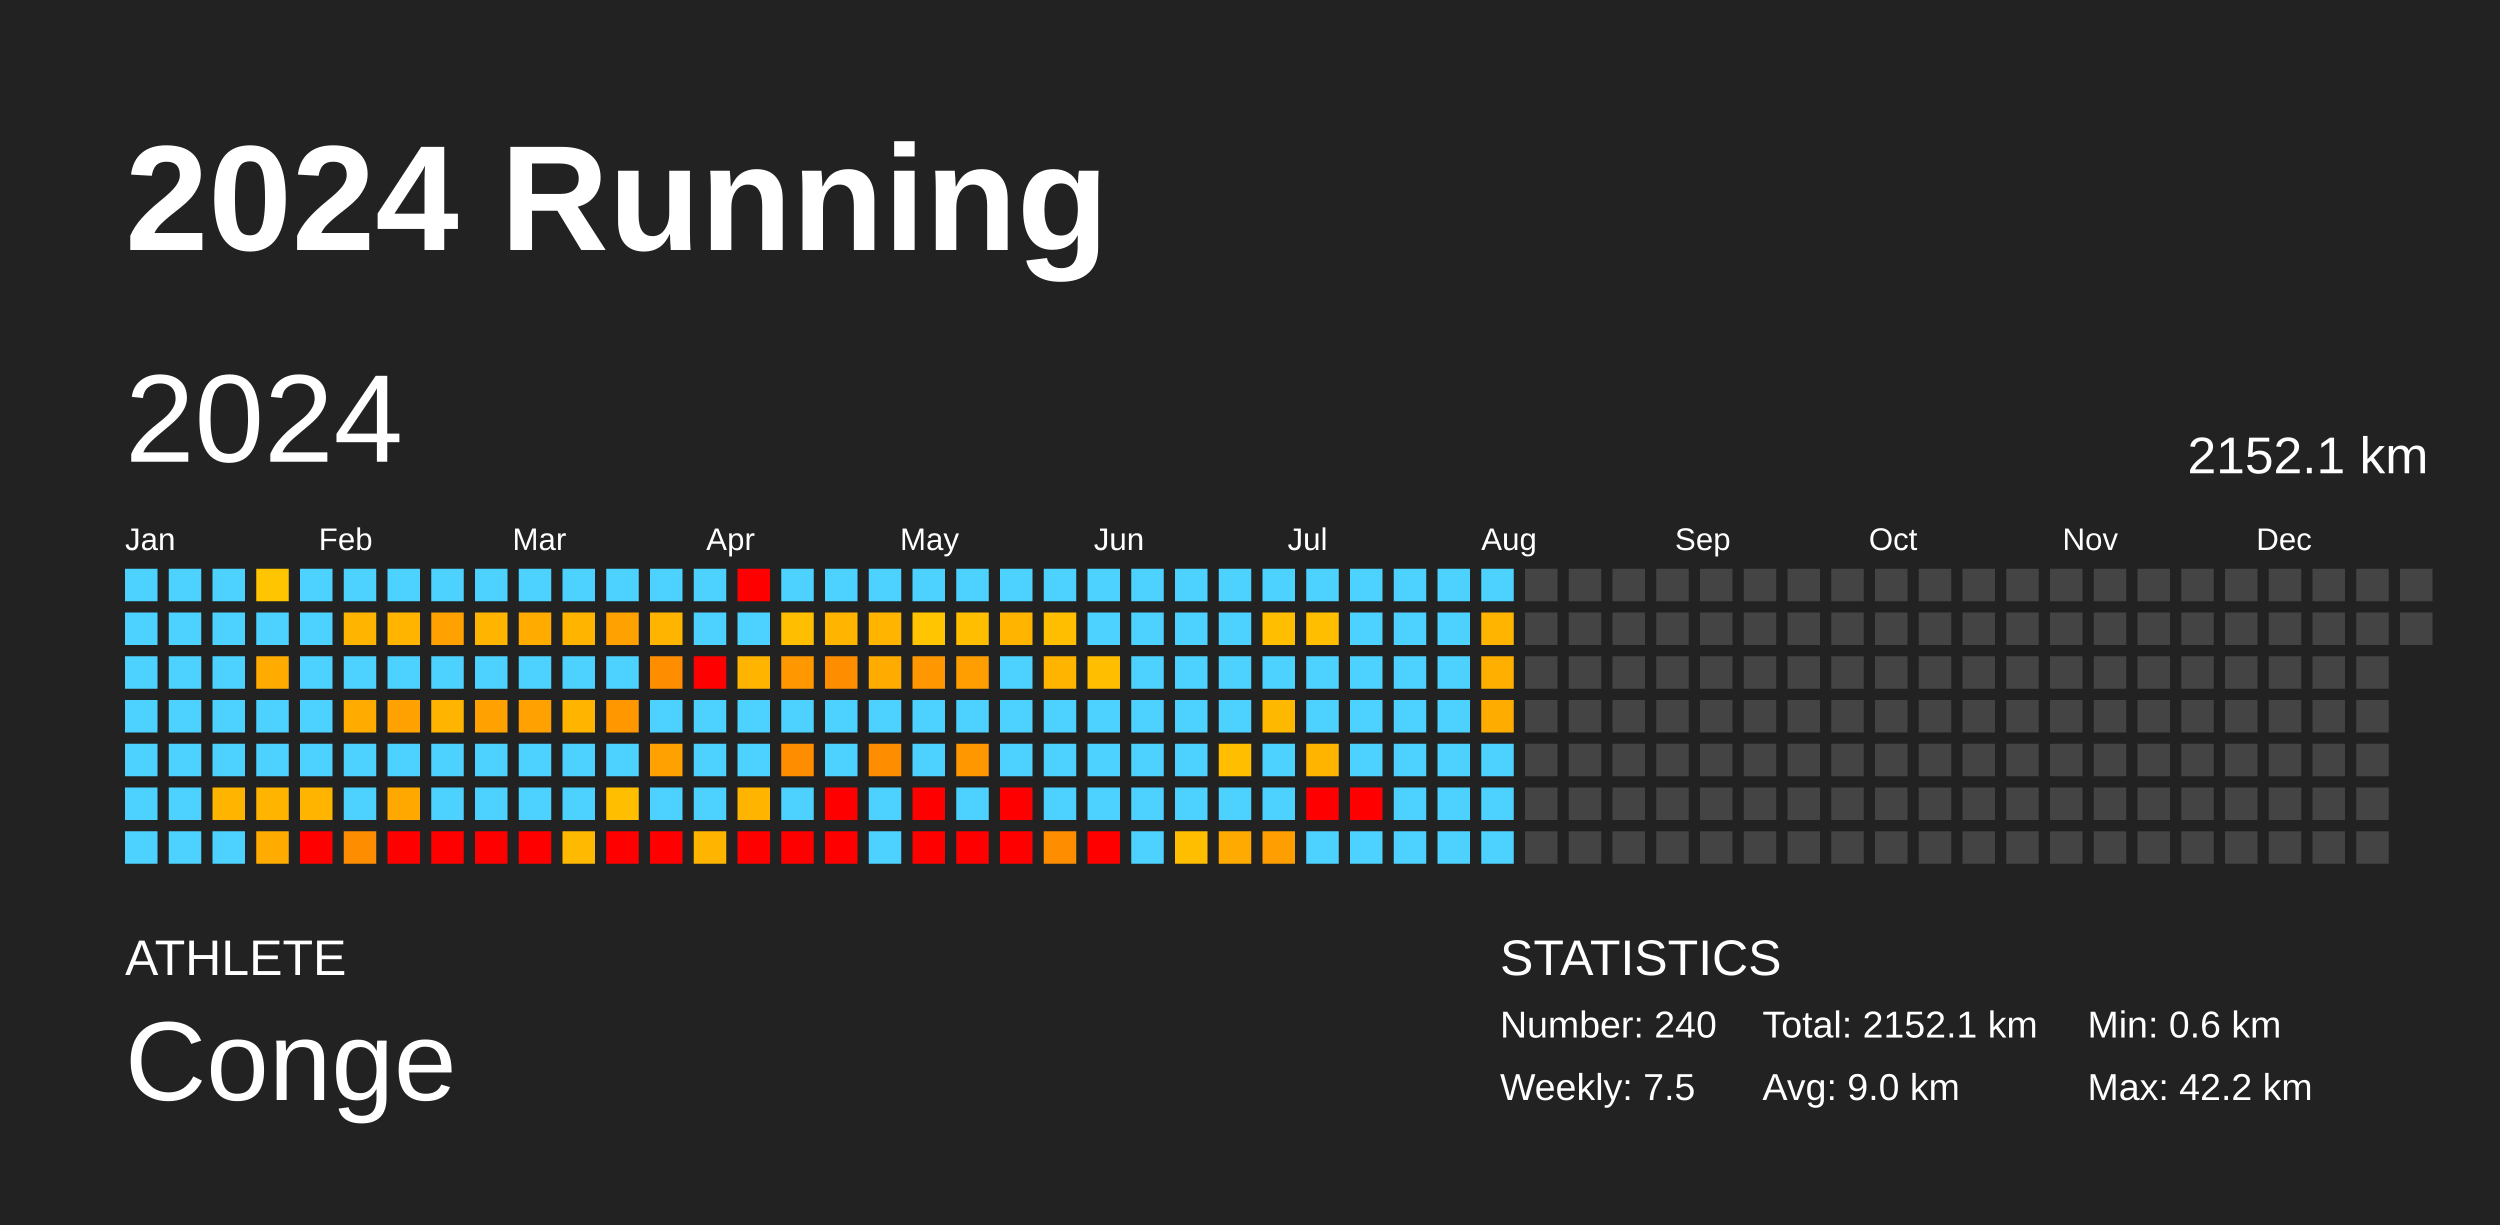
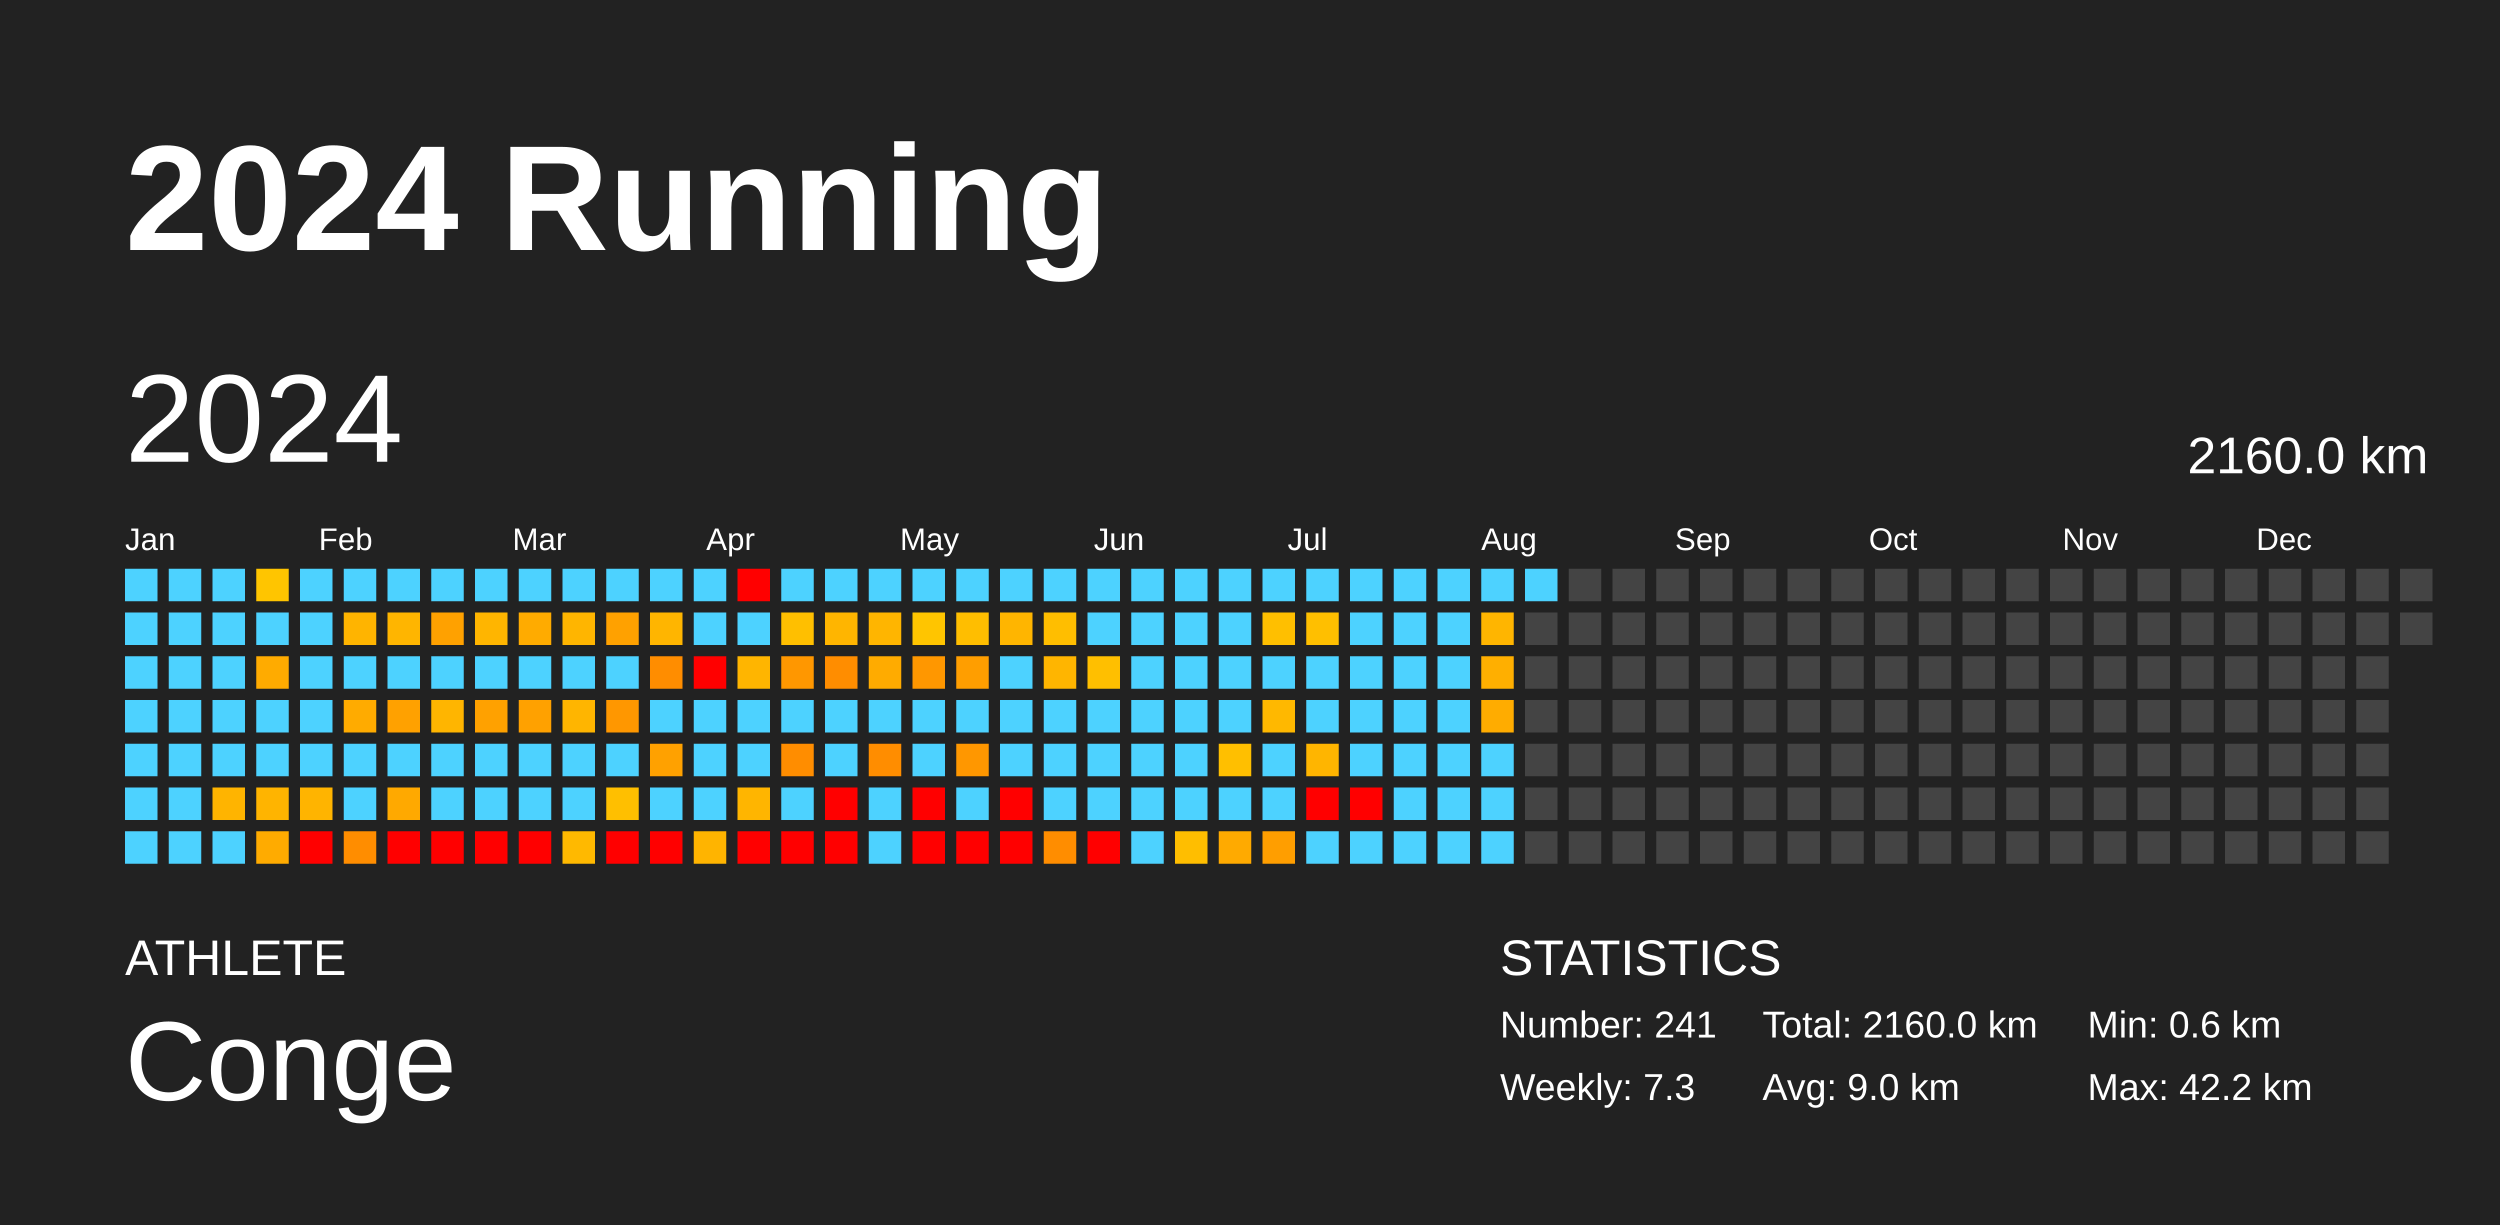
<svg xmlns="http://www.w3.org/2000/svg" baseProfile="full" height="98mm" version="1.1" viewBox="0,0,200,98" width="200mm">
  <defs />
  <rect fill="#222222" height="98" width="200" x="0" y="0" />
  <text fill="#FFFFFF" style="font-size:12px; font-family:Arial; font-weight:bold;" x="10" y="20">2024 Running</text>
  <text fill="#FFFFFF" style="font-size:4px; font-family:Arial" x="10" y="78">ATHLETE</text>
  <text fill="#FFFFFF" style="font-size:9px; font-family:Arial" x="10" y="88">Conge</text>
  <text fill="#FFFFFF" style="font-size:4px; font-family:Arial" x="120" y="78">STATISTICS</text>
-   <text fill="#FFFFFF" style="font-size:3px; font-family:Arial" x="120" y="83">Number: 240</text>
-   <text fill="#FFFFFF" style="font-size:3px; font-family:Arial" x="120" y="88">Weekly: 7.5</text>
-   <text fill="#FFFFFF" style="font-size:3px; font-family:Arial" x="141" y="83">Total: 2152.1 km</text>
+   <text fill="#FFFFFF" style="font-size:3px; font-family:Arial" x="120" y="83">Number: 241</text>
+   <text fill="#FFFFFF" style="font-size:3px; font-family:Arial" x="120" y="88">Weekly: 7.3</text>
+   <text fill="#FFFFFF" style="font-size:3px; font-family:Arial" x="141" y="83">Total: 2160.0 km</text>
  <text fill="#FFFFFF" style="font-size:3px; font-family:Arial" x="141" y="88">Avg: 9.0 km</text>
  <text fill="#FFFFFF" style="font-size:3px; font-family:Arial" x="167" y="83">Min: 0.6 km</text>
  <text fill="#FFFFFF" style="font-size:3px; font-family:Arial" x="167" y="88">Max: 42.2 km</text>
  <text dominant-baseline="hanging" fill="#FFFFFF" style="font-size:10.0px; font-family:Arial;" x="10" y="30">2024</text>
-   <text dominant-baseline="hanging" fill="#FFFFFF" style="font-size:4.125px; font-family:Arial;" x="175" y="35">2152.1 km</text>
+   <text dominant-baseline="hanging" fill="#FFFFFF" style="font-size:4.125px; font-family:Arial;" x="175" y="35">2160.0 km</text>
  <text fill="#FFFFFF" style="font-size:2.5px; font-family:Arial" x="10.0" y="44">Jan</text>
  <text fill="#FFFFFF" style="font-size:2.5px; font-family:Arial" x="25.5" y="44">Feb</text>
  <text fill="#FFFFFF" style="font-size:2.5px; font-family:Arial" x="41.0" y="44">Mar</text>
  <text fill="#FFFFFF" style="font-size:2.5px; font-family:Arial" x="56.5" y="44">Apr</text>
  <text fill="#FFFFFF" style="font-size:2.5px; font-family:Arial" x="72.0" y="44">May</text>
  <text fill="#FFFFFF" style="font-size:2.5px; font-family:Arial" x="87.5" y="44">Jun</text>
  <text fill="#FFFFFF" style="font-size:2.5px; font-family:Arial" x="103.0" y="44">Jul</text>
  <text fill="#FFFFFF" style="font-size:2.5px; font-family:Arial" x="118.5" y="44">Aug</text>
  <text fill="#FFFFFF" style="font-size:2.5px; font-family:Arial" x="134.0" y="44">Sep</text>
  <text fill="#FFFFFF" style="font-size:2.5px; font-family:Arial" x="149.5" y="44">Oct</text>
  <text fill="#FFFFFF" style="font-size:2.5px; font-family:Arial" x="165.0" y="44">Nov</text>
  <text fill="#FFFFFF" style="font-size:2.5px; font-family:Arial" x="180.5" y="44">Dec</text>
  <rect fill="#4dd2ff" height="2.6" width="2.6" x="10.0" y="45.5" />
  <rect fill="#4dd2ff" height="2.6" width="2.6" x="10.0" y="49.0" />
  <rect fill="#4dd2ff" height="2.6" width="2.6" x="10.0" y="52.5" />
  <rect fill="#4dd2ff" height="2.6" width="2.6" x="10.0" y="56.0" />
  <rect fill="#4dd2ff" height="2.6" width="2.6" x="10.0" y="59.5" />
  <rect fill="#4dd2ff" height="2.6" width="2.6" x="10.0" y="63.0" />
  <rect fill="#4dd2ff" height="2.6" width="2.6" x="10.0" y="66.5" />
  <rect fill="#4dd2ff" height="2.6" width="2.6" x="13.5" y="45.5" />
  <rect fill="#4dd2ff" height="2.6" width="2.6" x="13.5" y="49.0" />
  <rect fill="#4dd2ff" height="2.6" width="2.6" x="13.5" y="52.5" />
  <rect fill="#4dd2ff" height="2.6" width="2.6" x="13.5" y="56.0" />
  <rect fill="#4dd2ff" height="2.6" width="2.6" x="13.5" y="59.5" />
  <rect fill="#4dd2ff" height="2.6" width="2.6" x="13.5" y="63.0" />
  <rect fill="#4dd2ff" height="2.6" width="2.6" x="13.5" y="66.5" />
  <rect fill="#4dd2ff" height="2.6" width="2.6" x="17.0" y="45.5" />
  <rect fill="#4dd2ff" height="2.6" width="2.6" x="17.0" y="49.0" />
  <rect fill="#4dd2ff" height="2.6" width="2.6" x="17.0" y="52.5" />
  <rect fill="#4dd2ff" height="2.6" width="2.6" x="17.0" y="56.0" />
  <rect fill="#4dd2ff" height="2.6" width="2.6" x="17.0" y="59.5" />
  <rect fill="#ffb400" height="2.6" width="2.6" x="17.0" y="63.0" />
  <rect fill="#4dd2ff" height="2.6" width="2.6" x="17.0" y="66.5" />
  <rect fill="#ffc500" height="2.6" width="2.6" x="20.5" y="45.5" />
  <rect fill="#4dd2ff" height="2.6" width="2.6" x="20.5" y="49.0" />
  <rect fill="#ffab00" height="2.6" width="2.6" x="20.5" y="52.5" />
  <rect fill="#4dd2ff" height="2.6" width="2.6" x="20.5" y="56.0" />
  <rect fill="#4dd2ff" height="2.6" width="2.6" x="20.5" y="59.5" />
  <rect fill="#ffb400" height="2.6" width="2.6" x="20.5" y="63.0" />
  <rect fill="#ffab00" height="2.6" width="2.6" x="20.5" y="66.5" />
  <rect fill="#4dd2ff" height="2.6" width="2.6" x="24.0" y="45.5" />
  <rect fill="#4dd2ff" height="2.6" width="2.6" x="24.0" y="49.0" />
  <rect fill="#4dd2ff" height="2.6" width="2.6" x="24.0" y="52.5" />
  <rect fill="#4dd2ff" height="2.6" width="2.6" x="24.0" y="56.0" />
  <rect fill="#4dd2ff" height="2.6" width="2.6" x="24.0" y="59.5" />
  <rect fill="#ffb400" height="2.6" width="2.6" x="24.0" y="63.0" />
  <rect fill="red" height="2.6" width="2.6" x="24.0" y="66.5" />
  <rect fill="#4dd2ff" height="2.6" width="2.6" x="27.5" y="45.5" />
  <rect fill="#ffb400" height="2.6" width="2.6" x="27.5" y="49.0" />
  <rect fill="#4dd2ff" height="2.6" width="2.6" x="27.5" y="52.5" />
  <rect fill="#ffab00" height="2.6" width="2.6" x="27.5" y="56.0" />
  <rect fill="#4dd2ff" height="2.6" width="2.6" x="27.5" y="59.5" />
  <rect fill="#4dd2ff" height="2.6" width="2.6" x="27.5" y="63.0" />
  <rect fill="#ff8d00" height="2.6" width="2.6" x="27.5" y="66.5" />
  <rect fill="#4dd2ff" height="2.6" width="2.6" x="31.0" y="45.5" />
  <rect fill="#ffb500" height="2.6" width="2.6" x="31.0" y="49.0" />
  <rect fill="#4dd2ff" height="2.6" width="2.6" x="31.0" y="52.5" />
  <rect fill="#ffa100" height="2.6" width="2.6" x="31.0" y="56.0" />
  <rect fill="#4dd2ff" height="2.6" width="2.6" x="31.0" y="59.5" />
  <rect fill="#ffa900" height="2.6" width="2.6" x="31.0" y="63.0" />
  <rect fill="red" height="2.6" width="2.6" x="31.0" y="66.5" />
  <rect fill="#4dd2ff" height="2.6" width="2.6" x="34.5" y="45.5" />
  <rect fill="#ffa100" height="2.6" width="2.6" x="34.5" y="49.0" />
  <rect fill="#4dd2ff" height="2.6" width="2.6" x="34.5" y="52.5" />
  <rect fill="#ffb500" height="2.6" width="2.6" x="34.5" y="56.0" />
  <rect fill="#4dd2ff" height="2.6" width="2.6" x="34.5" y="59.5" />
  <rect fill="#4dd2ff" height="2.6" width="2.6" x="34.5" y="63.0" />
  <rect fill="red" height="2.6" width="2.6" x="34.5" y="66.5" />
  <rect fill="#4dd2ff" height="2.6" width="2.6" x="38.0" y="45.5" />
  <rect fill="#ffb500" height="2.6" width="2.6" x="38.0" y="49.0" />
  <rect fill="#4dd2ff" height="2.6" width="2.6" x="38.0" y="52.5" />
  <rect fill="#ffa100" height="2.6" width="2.6" x="38.0" y="56.0" />
  <rect fill="#4dd2ff" height="2.6" width="2.6" x="38.0" y="59.5" />
  <rect fill="#4dd2ff" height="2.6" width="2.6" x="38.0" y="63.0" />
  <rect fill="red" height="2.6" width="2.6" x="38.0" y="66.5" />
  <rect fill="#4dd2ff" height="2.6" width="2.6" x="41.5" y="45.5" />
  <rect fill="#ffab00" height="2.6" width="2.6" x="41.5" y="49.0" />
  <rect fill="#4dd2ff" height="2.6" width="2.6" x="41.5" y="52.5" />
  <rect fill="#ffa100" height="2.6" width="2.6" x="41.5" y="56.0" />
  <rect fill="#4dd2ff" height="2.6" width="2.6" x="41.5" y="59.5" />
  <rect fill="#4dd2ff" height="2.6" width="2.6" x="41.5" y="63.0" />
  <rect fill="red" height="2.6" width="2.6" x="41.5" y="66.5" />
  <rect fill="#4dd2ff" height="2.6" width="2.6" x="45.0" y="45.5" />
  <rect fill="#ffb500" height="2.6" width="2.6" x="45.0" y="49.0" />
  <rect fill="#4dd2ff" height="2.6" width="2.6" x="45.0" y="52.5" />
  <rect fill="#ffb500" height="2.6" width="2.6" x="45.0" y="56.0" />
  <rect fill="#4dd2ff" height="2.6" width="2.6" x="45.0" y="59.5" />
  <rect fill="#4dd2ff" height="2.6" width="2.6" x="45.0" y="63.0" />
  <rect fill="#ffb900" height="2.6" width="2.6" x="45.0" y="66.5" />
  <rect fill="#4dd2ff" height="2.6" width="2.6" x="48.5" y="45.5" />
  <rect fill="#ffa100" height="2.6" width="2.6" x="48.5" y="49.0" />
  <rect fill="#4dd2ff" height="2.6" width="2.6" x="48.5" y="52.5" />
  <rect fill="#ff9700" height="2.6" width="2.6" x="48.5" y="56.0" />
  <rect fill="#4dd2ff" height="2.6" width="2.6" x="48.5" y="59.5" />
  <rect fill="#ffbf00" height="2.6" width="2.6" x="48.5" y="63.0" />
  <rect fill="red" height="2.6" width="2.6" x="48.5" y="66.5" />
  <rect fill="#4dd2ff" height="2.6" width="2.6" x="52.0" y="45.5" />
  <rect fill="#ffb500" height="2.6" width="2.6" x="52.0" y="49.0" />
  <rect fill="#ff8d00" height="2.6" width="2.6" x="52.0" y="52.5" />
  <rect fill="#4dd2ff" height="2.6" width="2.6" x="52.0" y="56.0" />
  <rect fill="#ffa100" height="2.6" width="2.6" x="52.0" y="59.5" />
  <rect fill="#4dd2ff" height="2.6" width="2.6" x="52.0" y="63.0" />
  <rect fill="red" height="2.6" width="2.6" x="52.0" y="66.5" />
  <rect fill="#4dd2ff" height="2.6" width="2.6" x="55.5" y="45.5" />
  <rect fill="#4dd2ff" height="2.6" width="2.6" x="55.5" y="49.0" />
  <rect fill="red" height="2.6" width="2.6" x="55.5" y="52.5" />
  <rect fill="#4dd2ff" height="2.6" width="2.6" x="55.5" y="56.0" />
  <rect fill="#4dd2ff" height="2.6" width="2.6" x="55.5" y="59.5" />
  <rect fill="#4dd2ff" height="2.6" width="2.6" x="55.5" y="63.0" />
  <rect fill="#ffb400" height="2.6" width="2.6" x="55.5" y="66.5" />
  <rect fill="red" height="2.6" width="2.6" x="59.0" y="45.5" />
  <rect fill="#4dd2ff" height="2.6" width="2.6" x="59.0" y="49.0" />
  <rect fill="#ffb500" height="2.6" width="2.6" x="59.0" y="52.5" />
  <rect fill="#4dd2ff" height="2.6" width="2.6" x="59.0" y="56.0" />
  <rect fill="#4dd2ff" height="2.6" width="2.6" x="59.0" y="59.5" />
  <rect fill="#ffb500" height="2.6" width="2.6" x="59.0" y="63.0" />
  <rect fill="red" height="2.6" width="2.6" x="59.0" y="66.5" />
  <rect fill="#4dd2ff" height="2.6" width="2.6" x="62.5" y="45.5" />
  <rect fill="#ffbf00" height="2.6" width="2.6" x="62.5" y="49.0" />
  <rect fill="#ff9700" height="2.6" width="2.6" x="62.5" y="52.5" />
  <rect fill="#4dd2ff" height="2.6" width="2.6" x="62.5" y="56.0" />
  <rect fill="#ff8d00" height="2.6" width="2.6" x="62.5" y="59.5" />
  <rect fill="#4dd2ff" height="2.6" width="2.6" x="62.5" y="63.0" />
  <rect fill="red" height="2.6" width="2.6" x="62.5" y="66.5" />
  <rect fill="#4dd2ff" height="2.6" width="2.6" x="66.0" y="45.5" />
  <rect fill="#ffb500" height="2.6" width="2.6" x="66.0" y="49.0" />
  <rect fill="#ff8d00" height="2.6" width="2.6" x="66.0" y="52.5" />
  <rect fill="#4dd2ff" height="2.6" width="2.6" x="66.0" y="56.0" />
  <rect fill="#4dd2ff" height="2.6" width="2.6" x="66.0" y="59.5" />
  <rect fill="red" height="2.6" width="2.6" x="66.0" y="63.0" />
  <rect fill="red" height="2.6" width="2.6" x="66.0" y="66.5" />
  <rect fill="#4dd2ff" height="2.6" width="2.6" x="69.5" y="45.5" />
  <rect fill="#ffb500" height="2.6" width="2.6" x="69.5" y="49.0" />
  <rect fill="#ffab00" height="2.6" width="2.6" x="69.5" y="52.5" />
  <rect fill="#4dd2ff" height="2.6" width="2.6" x="69.5" y="56.0" />
  <rect fill="#ff8d00" height="2.6" width="2.6" x="69.5" y="59.5" />
  <rect fill="#4dd2ff" height="2.6" width="2.6" x="69.5" y="63.0" />
  <rect fill="#4dd2ff" height="2.6" width="2.6" x="69.5" y="66.5" />
  <rect fill="#4dd2ff" height="2.6" width="2.6" x="73.0" y="45.5" />
  <rect fill="#ffc500" height="2.6" width="2.6" x="73.0" y="49.0" />
  <rect fill="#ff9700" height="2.6" width="2.6" x="73.0" y="52.5" />
  <rect fill="#4dd2ff" height="2.6" width="2.6" x="73.0" y="56.0" />
  <rect fill="#4dd2ff" height="2.6" width="2.6" x="73.0" y="59.5" />
  <rect fill="red" height="2.6" width="2.6" x="73.0" y="63.0" />
  <rect fill="red" height="2.6" width="2.6" x="73.0" y="66.5" />
  <rect fill="#4dd2ff" height="2.6" width="2.6" x="76.5" y="45.5" />
  <rect fill="#ffbe00" height="2.6" width="2.6" x="76.5" y="49.0" />
  <rect fill="#ff9e00" height="2.6" width="2.6" x="76.5" y="52.5" />
  <rect fill="#4dd2ff" height="2.6" width="2.6" x="76.5" y="56.0" />
  <rect fill="#ff9700" height="2.6" width="2.6" x="76.5" y="59.5" />
  <rect fill="#4dd2ff" height="2.6" width="2.6" x="76.5" y="63.0" />
  <rect fill="red" height="2.6" width="2.6" x="76.5" y="66.5" />
  <rect fill="#4dd2ff" height="2.6" width="2.6" x="80.0" y="45.5" />
  <rect fill="#ffb500" height="2.6" width="2.6" x="80.0" y="49.0" />
  <rect fill="#4dd2ff" height="2.6" width="2.6" x="80.0" y="52.5" />
  <rect fill="#4dd2ff" height="2.6" width="2.6" x="80.0" y="56.0" />
  <rect fill="#4dd2ff" height="2.6" width="2.6" x="80.0" y="59.5" />
  <rect fill="red" height="2.6" width="2.6" x="80.0" y="63.0" />
  <rect fill="red" height="2.6" width="2.6" x="80.0" y="66.5" />
  <rect fill="#4dd2ff" height="2.6" width="2.6" x="83.5" y="45.5" />
  <rect fill="#ffbe00" height="2.6" width="2.6" x="83.5" y="49.0" />
  <rect fill="#ffb500" height="2.6" width="2.6" x="83.5" y="52.5" />
  <rect fill="#4dd2ff" height="2.6" width="2.6" x="83.5" y="56.0" />
  <rect fill="#4dd2ff" height="2.6" width="2.6" x="83.5" y="59.5" />
  <rect fill="#4dd2ff" height="2.6" width="2.6" x="83.5" y="63.0" />
  <rect fill="#ff8d00" height="2.6" width="2.6" x="83.5" y="66.5" />
  <rect fill="#4dd2ff" height="2.6" width="2.6" x="87.0" y="45.5" />
  <rect fill="#4dd2ff" height="2.6" width="2.6" x="87.0" y="49.0" />
  <rect fill="#ffbf00" height="2.6" width="2.6" x="87.0" y="52.5" />
  <rect fill="#4dd2ff" height="2.6" width="2.6" x="87.0" y="56.0" />
  <rect fill="#4dd2ff" height="2.6" width="2.6" x="87.0" y="59.5" />
  <rect fill="#4dd2ff" height="2.6" width="2.6" x="87.0" y="63.0" />
  <rect fill="red" height="2.6" width="2.6" x="87.0" y="66.5" />
  <rect fill="#4dd2ff" height="2.6" width="2.6" x="90.5" y="45.5" />
  <rect fill="#4dd2ff" height="2.6" width="2.6" x="90.5" y="49.0" />
  <rect fill="#4dd2ff" height="2.6" width="2.6" x="90.5" y="52.5" />
  <rect fill="#4dd2ff" height="2.6" width="2.6" x="90.5" y="56.0" />
  <rect fill="#4dd2ff" height="2.6" width="2.6" x="90.5" y="59.5" />
  <rect fill="#4dd2ff" height="2.6" width="2.6" x="90.5" y="63.0" />
  <rect fill="#4dd2ff" height="2.6" width="2.6" x="90.5" y="66.5" />
  <rect fill="#4dd2ff" height="2.6" width="2.6" x="94.0" y="45.5" />
  <rect fill="#4dd2ff" height="2.6" width="2.6" x="94.0" y="49.0" />
  <rect fill="#4dd2ff" height="2.6" width="2.6" x="94.0" y="52.5" />
  <rect fill="#4dd2ff" height="2.6" width="2.6" x="94.0" y="56.0" />
  <rect fill="#4dd2ff" height="2.6" width="2.6" x="94.0" y="59.5" />
  <rect fill="#4dd2ff" height="2.6" width="2.6" x="94.0" y="63.0" />
  <rect fill="#ffbe00" height="2.6" width="2.6" x="94.0" y="66.5" />
  <rect fill="#4dd2ff" height="2.6" width="2.6" x="97.5" y="45.5" />
  <rect fill="#4dd2ff" height="2.6" width="2.6" x="97.5" y="49.0" />
  <rect fill="#4dd2ff" height="2.6" width="2.6" x="97.5" y="52.5" />
  <rect fill="#4dd2ff" height="2.6" width="2.6" x="97.5" y="56.0" />
  <rect fill="#ffbf00" height="2.6" width="2.6" x="97.5" y="59.5" />
  <rect fill="#4dd2ff" height="2.6" width="2.6" x="97.5" y="63.0" />
  <rect fill="#ffaa00" height="2.6" width="2.6" x="97.5" y="66.5" />
  <rect fill="#4dd2ff" height="2.6" width="2.6" x="101.0" y="45.5" />
  <rect fill="#ffbf00" height="2.6" width="2.6" x="101.0" y="49.0" />
  <rect fill="#4dd2ff" height="2.6" width="2.6" x="101.0" y="52.5" />
  <rect fill="#ffb800" height="2.6" width="2.6" x="101.0" y="56.0" />
  <rect fill="#4dd2ff" height="2.6" width="2.6" x="101.0" y="59.5" />
  <rect fill="#4dd2ff" height="2.6" width="2.6" x="101.0" y="63.0" />
  <rect fill="#ff9e00" height="2.6" width="2.6" x="101.0" y="66.5" />
  <rect fill="#4dd2ff" height="2.6" width="2.6" x="104.5" y="45.5" />
  <rect fill="#ffbf00" height="2.6" width="2.6" x="104.5" y="49.0" />
  <rect fill="#4dd2ff" height="2.6" width="2.6" x="104.5" y="52.5" />
  <rect fill="#4dd2ff" height="2.6" width="2.6" x="104.5" y="56.0" />
  <rect fill="#ffb500" height="2.6" width="2.6" x="104.5" y="59.5" />
  <rect fill="red" height="2.6" width="2.6" x="104.5" y="63.0" />
  <rect fill="#4dd2ff" height="2.6" width="2.6" x="104.5" y="66.5" />
  <rect fill="#4dd2ff" height="2.6" width="2.6" x="108.0" y="45.5" />
  <rect fill="#4dd2ff" height="2.6" width="2.6" x="108.0" y="49.0" />
  <rect fill="#4dd2ff" height="2.6" width="2.6" x="108.0" y="52.5" />
  <rect fill="#4dd2ff" height="2.6" width="2.6" x="108.0" y="56.0" />
  <rect fill="#4dd2ff" height="2.6" width="2.6" x="108.0" y="59.5" />
  <rect fill="red" height="2.6" width="2.6" x="108.0" y="63.0" />
  <rect fill="#4dd2ff" height="2.6" width="2.6" x="108.0" y="66.5" />
  <rect fill="#4dd2ff" height="2.6" width="2.6" x="111.5" y="45.5" />
  <rect fill="#4dd2ff" height="2.6" width="2.6" x="111.5" y="49.0" />
  <rect fill="#4dd2ff" height="2.6" width="2.6" x="111.5" y="52.5" />
  <rect fill="#4dd2ff" height="2.6" width="2.6" x="111.5" y="56.0" />
  <rect fill="#4dd2ff" height="2.6" width="2.6" x="111.5" y="59.5" />
  <rect fill="#4dd2ff" height="2.6" width="2.6" x="111.5" y="63.0" />
  <rect fill="#4dd2ff" height="2.6" width="2.6" x="111.5" y="66.5" />
  <rect fill="#4dd2ff" height="2.6" width="2.6" x="115.0" y="45.5" />
  <rect fill="#4dd2ff" height="2.6" width="2.6" x="115.0" y="49.0" />
  <rect fill="#4dd2ff" height="2.6" width="2.6" x="115.0" y="52.5" />
  <rect fill="#4dd2ff" height="2.6" width="2.6" x="115.0" y="56.0" />
  <rect fill="#4dd2ff" height="2.6" width="2.6" x="115.0" y="59.5" />
  <rect fill="#4dd2ff" height="2.6" width="2.6" x="115.0" y="63.0" />
  <rect fill="#4dd2ff" height="2.6" width="2.6" x="115.0" y="66.5" />
  <rect fill="#4dd2ff" height="2.6" width="2.6" x="118.5" y="45.5" />
  <rect fill="#ffb500" height="2.6" width="2.6" x="118.5" y="49.0" />
  <rect fill="#ffaf00" height="2.6" width="2.6" x="118.5" y="52.5" />
  <rect fill="#ffac00" height="2.6" width="2.6" x="118.5" y="56.0" />
  <rect fill="#4dd2ff" height="2.6" width="2.6" x="118.5" y="59.5" />
  <rect fill="#4dd2ff" height="2.6" width="2.6" x="118.5" y="63.0" />
  <rect fill="#4dd2ff" height="2.6" width="2.6" x="118.5" y="66.5" />
-   <rect fill="#444444" height="2.6" width="2.6" x="122.0" y="45.5" />
+   <rect fill="#4dd2ff" height="2.6" width="2.6" x="122.0" y="45.5" />
  <rect fill="#444444" height="2.6" width="2.6" x="122.0" y="49.0" />
  <rect fill="#444444" height="2.6" width="2.6" x="122.0" y="52.5" />
  <rect fill="#444444" height="2.6" width="2.6" x="122.0" y="56.0" />
  <rect fill="#444444" height="2.6" width="2.6" x="122.0" y="59.5" />
  <rect fill="#444444" height="2.6" width="2.6" x="122.0" y="63.0" />
  <rect fill="#444444" height="2.6" width="2.6" x="122.0" y="66.5" />
  <rect fill="#444444" height="2.6" width="2.6" x="125.5" y="45.5" />
  <rect fill="#444444" height="2.6" width="2.6" x="125.5" y="49.0" />
  <rect fill="#444444" height="2.6" width="2.6" x="125.5" y="52.5" />
  <rect fill="#444444" height="2.6" width="2.6" x="125.5" y="56.0" />
  <rect fill="#444444" height="2.6" width="2.6" x="125.5" y="59.5" />
  <rect fill="#444444" height="2.6" width="2.6" x="125.5" y="63.0" />
  <rect fill="#444444" height="2.6" width="2.6" x="125.5" y="66.5" />
  <rect fill="#444444" height="2.6" width="2.6" x="129.0" y="45.5" />
  <rect fill="#444444" height="2.6" width="2.6" x="129.0" y="49.0" />
  <rect fill="#444444" height="2.6" width="2.6" x="129.0" y="52.5" />
  <rect fill="#444444" height="2.6" width="2.6" x="129.0" y="56.0" />
  <rect fill="#444444" height="2.6" width="2.6" x="129.0" y="59.5" />
  <rect fill="#444444" height="2.6" width="2.6" x="129.0" y="63.0" />
  <rect fill="#444444" height="2.6" width="2.6" x="129.0" y="66.5" />
  <rect fill="#444444" height="2.6" width="2.6" x="132.5" y="45.5" />
  <rect fill="#444444" height="2.6" width="2.6" x="132.5" y="49.0" />
  <rect fill="#444444" height="2.6" width="2.6" x="132.5" y="52.5" />
  <rect fill="#444444" height="2.6" width="2.6" x="132.5" y="56.0" />
  <rect fill="#444444" height="2.6" width="2.6" x="132.5" y="59.5" />
  <rect fill="#444444" height="2.6" width="2.6" x="132.5" y="63.0" />
  <rect fill="#444444" height="2.6" width="2.6" x="132.5" y="66.5" />
  <rect fill="#444444" height="2.6" width="2.6" x="136.0" y="45.5" />
  <rect fill="#444444" height="2.6" width="2.6" x="136.0" y="49.0" />
  <rect fill="#444444" height="2.6" width="2.6" x="136.0" y="52.5" />
  <rect fill="#444444" height="2.6" width="2.6" x="136.0" y="56.0" />
  <rect fill="#444444" height="2.6" width="2.6" x="136.0" y="59.5" />
  <rect fill="#444444" height="2.6" width="2.6" x="136.0" y="63.0" />
  <rect fill="#444444" height="2.6" width="2.6" x="136.0" y="66.5" />
  <rect fill="#444444" height="2.6" width="2.6" x="139.5" y="45.5" />
  <rect fill="#444444" height="2.6" width="2.6" x="139.5" y="49.0" />
  <rect fill="#444444" height="2.6" width="2.6" x="139.5" y="52.5" />
  <rect fill="#444444" height="2.6" width="2.6" x="139.5" y="56.0" />
  <rect fill="#444444" height="2.6" width="2.6" x="139.5" y="59.5" />
  <rect fill="#444444" height="2.6" width="2.6" x="139.5" y="63.0" />
  <rect fill="#444444" height="2.6" width="2.6" x="139.5" y="66.5" />
  <rect fill="#444444" height="2.6" width="2.6" x="143.0" y="45.5" />
  <rect fill="#444444" height="2.6" width="2.6" x="143.0" y="49.0" />
  <rect fill="#444444" height="2.6" width="2.6" x="143.0" y="52.5" />
  <rect fill="#444444" height="2.6" width="2.6" x="143.0" y="56.0" />
  <rect fill="#444444" height="2.6" width="2.6" x="143.0" y="59.5" />
  <rect fill="#444444" height="2.6" width="2.6" x="143.0" y="63.0" />
  <rect fill="#444444" height="2.6" width="2.6" x="143.0" y="66.5" />
  <rect fill="#444444" height="2.6" width="2.6" x="146.5" y="45.5" />
  <rect fill="#444444" height="2.6" width="2.6" x="146.5" y="49.0" />
  <rect fill="#444444" height="2.6" width="2.6" x="146.5" y="52.5" />
  <rect fill="#444444" height="2.6" width="2.6" x="146.5" y="56.0" />
  <rect fill="#444444" height="2.6" width="2.6" x="146.5" y="59.5" />
  <rect fill="#444444" height="2.6" width="2.6" x="146.5" y="63.0" />
  <rect fill="#444444" height="2.6" width="2.6" x="146.5" y="66.5" />
  <rect fill="#444444" height="2.6" width="2.6" x="150.0" y="45.5" />
  <rect fill="#444444" height="2.6" width="2.6" x="150.0" y="49.0" />
  <rect fill="#444444" height="2.6" width="2.6" x="150.0" y="52.5" />
  <rect fill="#444444" height="2.6" width="2.6" x="150.0" y="56.0" />
  <rect fill="#444444" height="2.6" width="2.6" x="150.0" y="59.5" />
  <rect fill="#444444" height="2.6" width="2.6" x="150.0" y="63.0" />
  <rect fill="#444444" height="2.6" width="2.6" x="150.0" y="66.5" />
  <rect fill="#444444" height="2.6" width="2.6" x="153.5" y="45.5" />
  <rect fill="#444444" height="2.6" width="2.6" x="153.5" y="49.0" />
  <rect fill="#444444" height="2.6" width="2.6" x="153.5" y="52.5" />
  <rect fill="#444444" height="2.6" width="2.6" x="153.5" y="56.0" />
  <rect fill="#444444" height="2.6" width="2.6" x="153.5" y="59.5" />
  <rect fill="#444444" height="2.6" width="2.6" x="153.5" y="63.0" />
  <rect fill="#444444" height="2.6" width="2.6" x="153.5" y="66.5" />
  <rect fill="#444444" height="2.6" width="2.6" x="157.0" y="45.5" />
  <rect fill="#444444" height="2.6" width="2.6" x="157.0" y="49.0" />
  <rect fill="#444444" height="2.6" width="2.6" x="157.0" y="52.5" />
  <rect fill="#444444" height="2.6" width="2.6" x="157.0" y="56.0" />
  <rect fill="#444444" height="2.6" width="2.6" x="157.0" y="59.5" />
  <rect fill="#444444" height="2.6" width="2.6" x="157.0" y="63.0" />
  <rect fill="#444444" height="2.6" width="2.6" x="157.0" y="66.5" />
  <rect fill="#444444" height="2.6" width="2.6" x="160.5" y="45.5" />
  <rect fill="#444444" height="2.6" width="2.6" x="160.5" y="49.0" />
  <rect fill="#444444" height="2.6" width="2.6" x="160.5" y="52.5" />
  <rect fill="#444444" height="2.6" width="2.6" x="160.5" y="56.0" />
  <rect fill="#444444" height="2.6" width="2.6" x="160.5" y="59.5" />
  <rect fill="#444444" height="2.6" width="2.6" x="160.5" y="63.0" />
  <rect fill="#444444" height="2.6" width="2.6" x="160.5" y="66.5" />
  <rect fill="#444444" height="2.6" width="2.6" x="164.0" y="45.5" />
  <rect fill="#444444" height="2.6" width="2.6" x="164.0" y="49.0" />
  <rect fill="#444444" height="2.6" width="2.6" x="164.0" y="52.5" />
  <rect fill="#444444" height="2.6" width="2.6" x="164.0" y="56.0" />
  <rect fill="#444444" height="2.6" width="2.6" x="164.0" y="59.5" />
  <rect fill="#444444" height="2.6" width="2.6" x="164.0" y="63.0" />
  <rect fill="#444444" height="2.6" width="2.6" x="164.0" y="66.5" />
  <rect fill="#444444" height="2.6" width="2.6" x="167.5" y="45.5" />
  <rect fill="#444444" height="2.6" width="2.6" x="167.5" y="49.0" />
  <rect fill="#444444" height="2.6" width="2.6" x="167.5" y="52.5" />
  <rect fill="#444444" height="2.6" width="2.6" x="167.5" y="56.0" />
  <rect fill="#444444" height="2.6" width="2.6" x="167.5" y="59.5" />
  <rect fill="#444444" height="2.6" width="2.6" x="167.5" y="63.0" />
  <rect fill="#444444" height="2.6" width="2.6" x="167.5" y="66.5" />
  <rect fill="#444444" height="2.6" width="2.6" x="171.0" y="45.5" />
  <rect fill="#444444" height="2.6" width="2.6" x="171.0" y="49.0" />
  <rect fill="#444444" height="2.6" width="2.6" x="171.0" y="52.5" />
  <rect fill="#444444" height="2.6" width="2.6" x="171.0" y="56.0" />
  <rect fill="#444444" height="2.6" width="2.6" x="171.0" y="59.5" />
  <rect fill="#444444" height="2.6" width="2.6" x="171.0" y="63.0" />
  <rect fill="#444444" height="2.6" width="2.6" x="171.0" y="66.5" />
  <rect fill="#444444" height="2.6" width="2.6" x="174.5" y="45.5" />
  <rect fill="#444444" height="2.6" width="2.6" x="174.5" y="49.0" />
  <rect fill="#444444" height="2.6" width="2.6" x="174.5" y="52.5" />
  <rect fill="#444444" height="2.6" width="2.6" x="174.5" y="56.0" />
  <rect fill="#444444" height="2.6" width="2.6" x="174.5" y="59.5" />
  <rect fill="#444444" height="2.6" width="2.6" x="174.5" y="63.0" />
  <rect fill="#444444" height="2.6" width="2.6" x="174.5" y="66.5" />
  <rect fill="#444444" height="2.6" width="2.6" x="178.0" y="45.5" />
  <rect fill="#444444" height="2.6" width="2.6" x="178.0" y="49.0" />
  <rect fill="#444444" height="2.6" width="2.6" x="178.0" y="52.5" />
  <rect fill="#444444" height="2.6" width="2.6" x="178.0" y="56.0" />
  <rect fill="#444444" height="2.6" width="2.6" x="178.0" y="59.5" />
  <rect fill="#444444" height="2.6" width="2.6" x="178.0" y="63.0" />
  <rect fill="#444444" height="2.6" width="2.6" x="178.0" y="66.5" />
  <rect fill="#444444" height="2.6" width="2.6" x="181.5" y="45.5" />
  <rect fill="#444444" height="2.6" width="2.6" x="181.5" y="49.0" />
  <rect fill="#444444" height="2.6" width="2.6" x="181.5" y="52.5" />
  <rect fill="#444444" height="2.6" width="2.6" x="181.5" y="56.0" />
  <rect fill="#444444" height="2.6" width="2.6" x="181.5" y="59.5" />
  <rect fill="#444444" height="2.6" width="2.6" x="181.5" y="63.0" />
  <rect fill="#444444" height="2.6" width="2.6" x="181.5" y="66.5" />
  <rect fill="#444444" height="2.6" width="2.6" x="185.0" y="45.5" />
  <rect fill="#444444" height="2.6" width="2.6" x="185.0" y="49.0" />
  <rect fill="#444444" height="2.6" width="2.6" x="185.0" y="52.5" />
  <rect fill="#444444" height="2.6" width="2.6" x="185.0" y="56.0" />
  <rect fill="#444444" height="2.6" width="2.6" x="185.0" y="59.5" />
  <rect fill="#444444" height="2.6" width="2.6" x="185.0" y="63.0" />
  <rect fill="#444444" height="2.6" width="2.6" x="185.0" y="66.5" />
  <rect fill="#444444" height="2.6" width="2.6" x="188.5" y="45.5" />
  <rect fill="#444444" height="2.6" width="2.6" x="188.5" y="49.0" />
  <rect fill="#444444" height="2.6" width="2.6" x="188.5" y="52.5" />
  <rect fill="#444444" height="2.6" width="2.6" x="188.5" y="56.0" />
  <rect fill="#444444" height="2.6" width="2.6" x="188.5" y="59.5" />
  <rect fill="#444444" height="2.6" width="2.6" x="188.5" y="63.0" />
  <rect fill="#444444" height="2.6" width="2.6" x="188.5" y="66.5" />
  <rect fill="#444444" height="2.6" width="2.6" x="192.0" y="45.5" />
  <rect fill="#444444" height="2.6" width="2.6" x="192.0" y="49.0" />
</svg>
